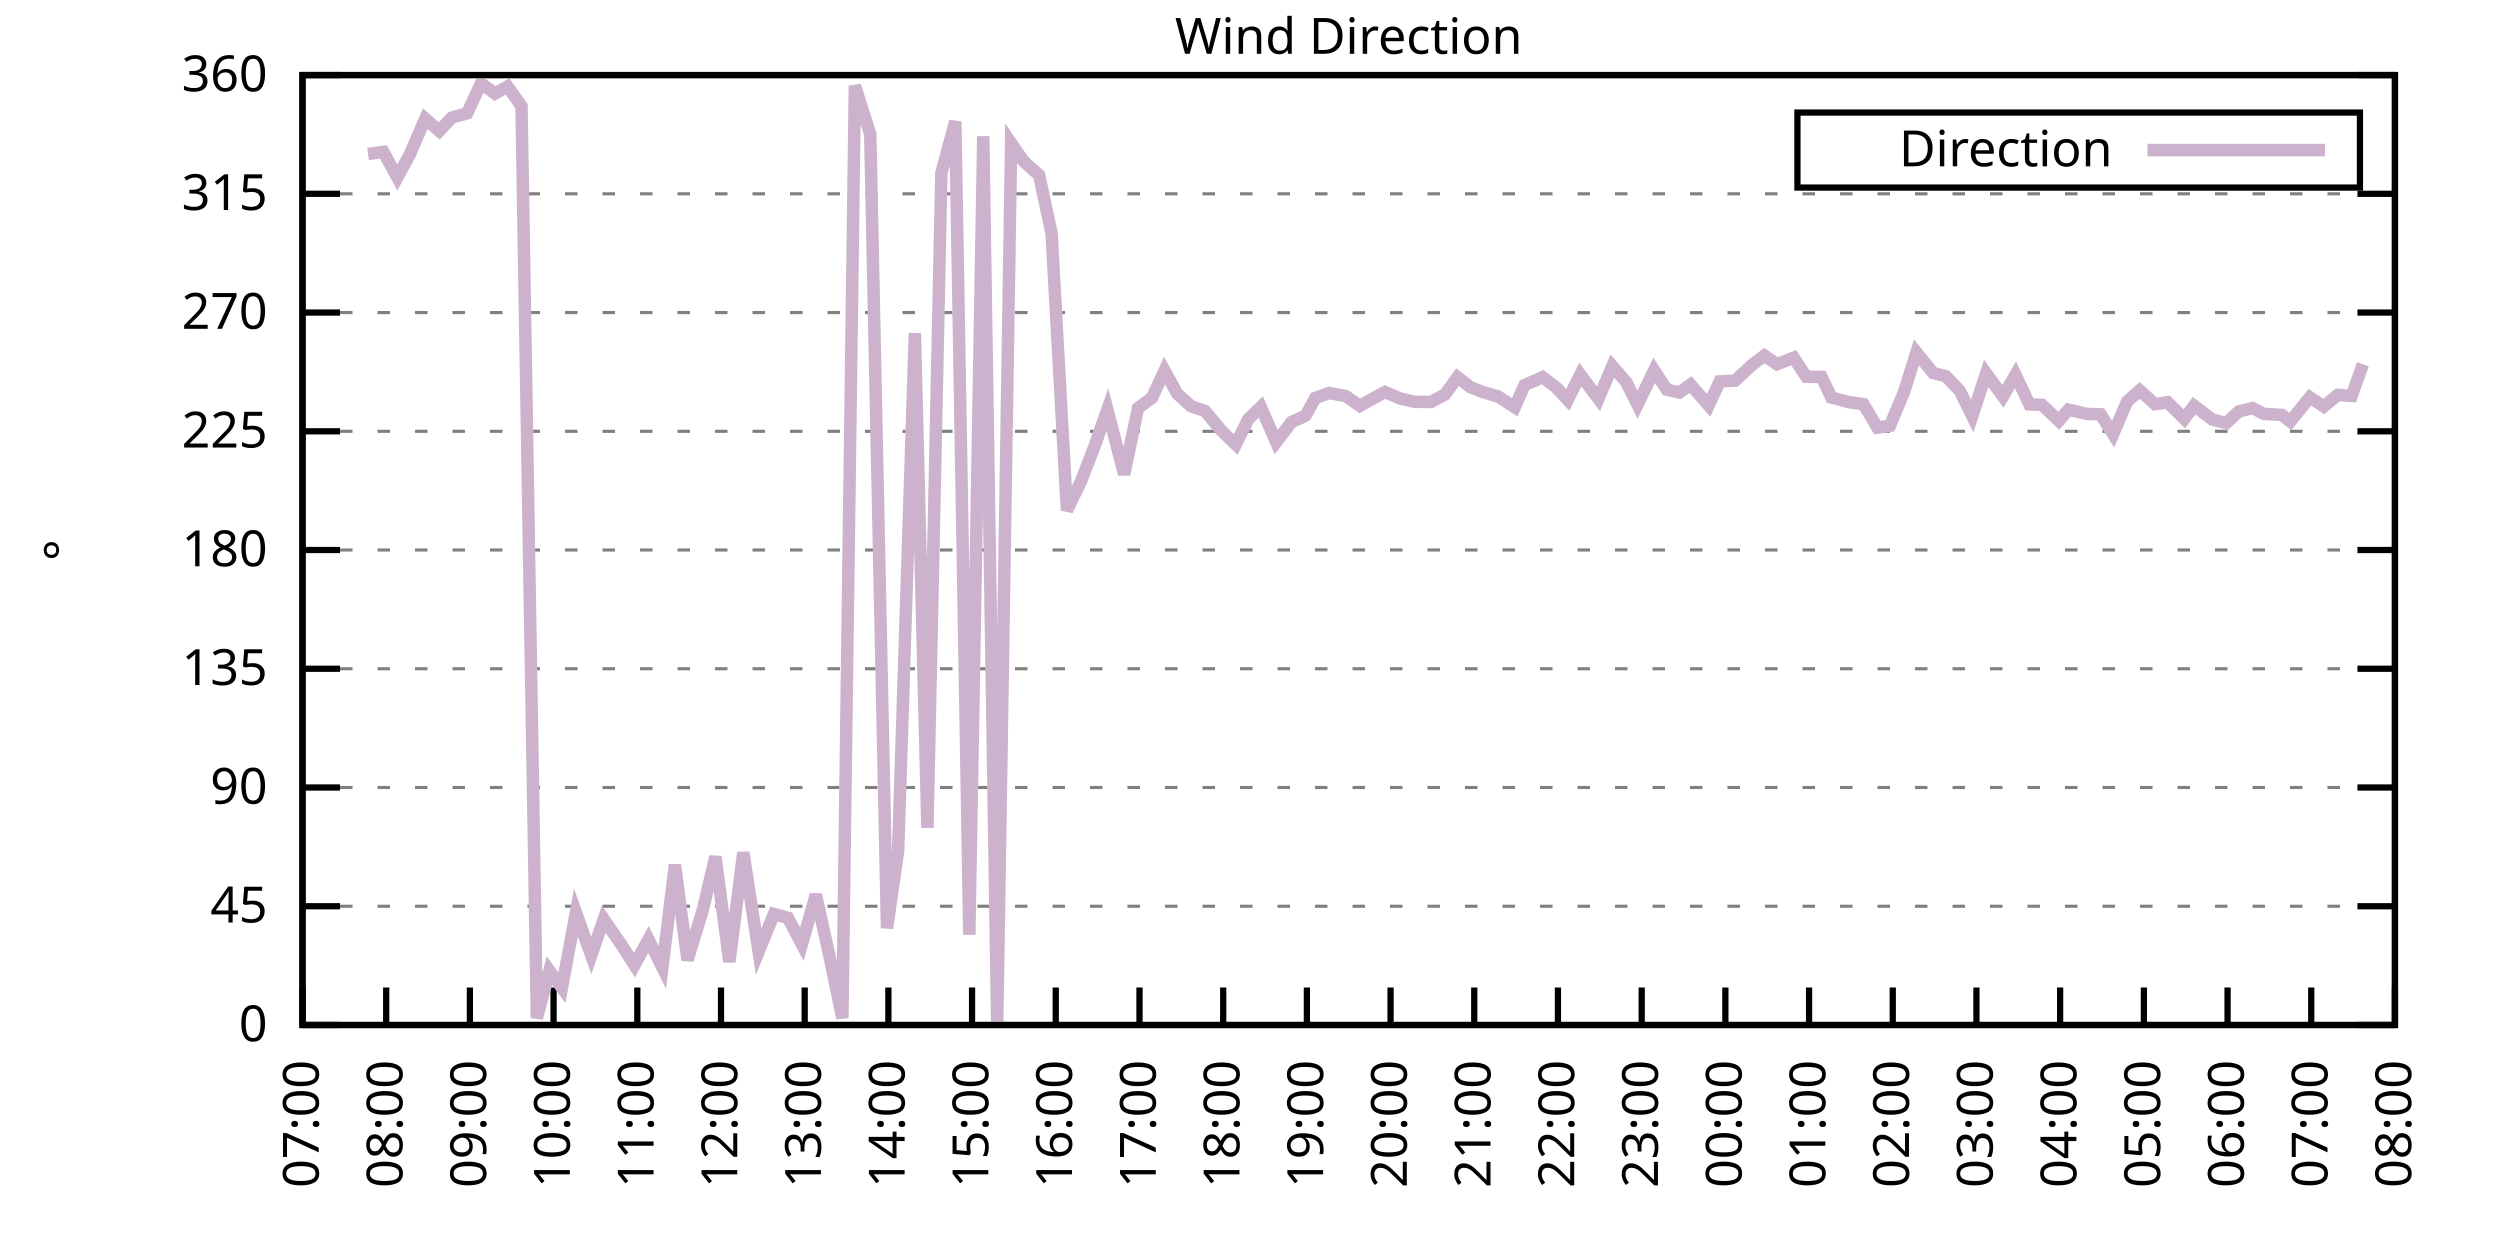
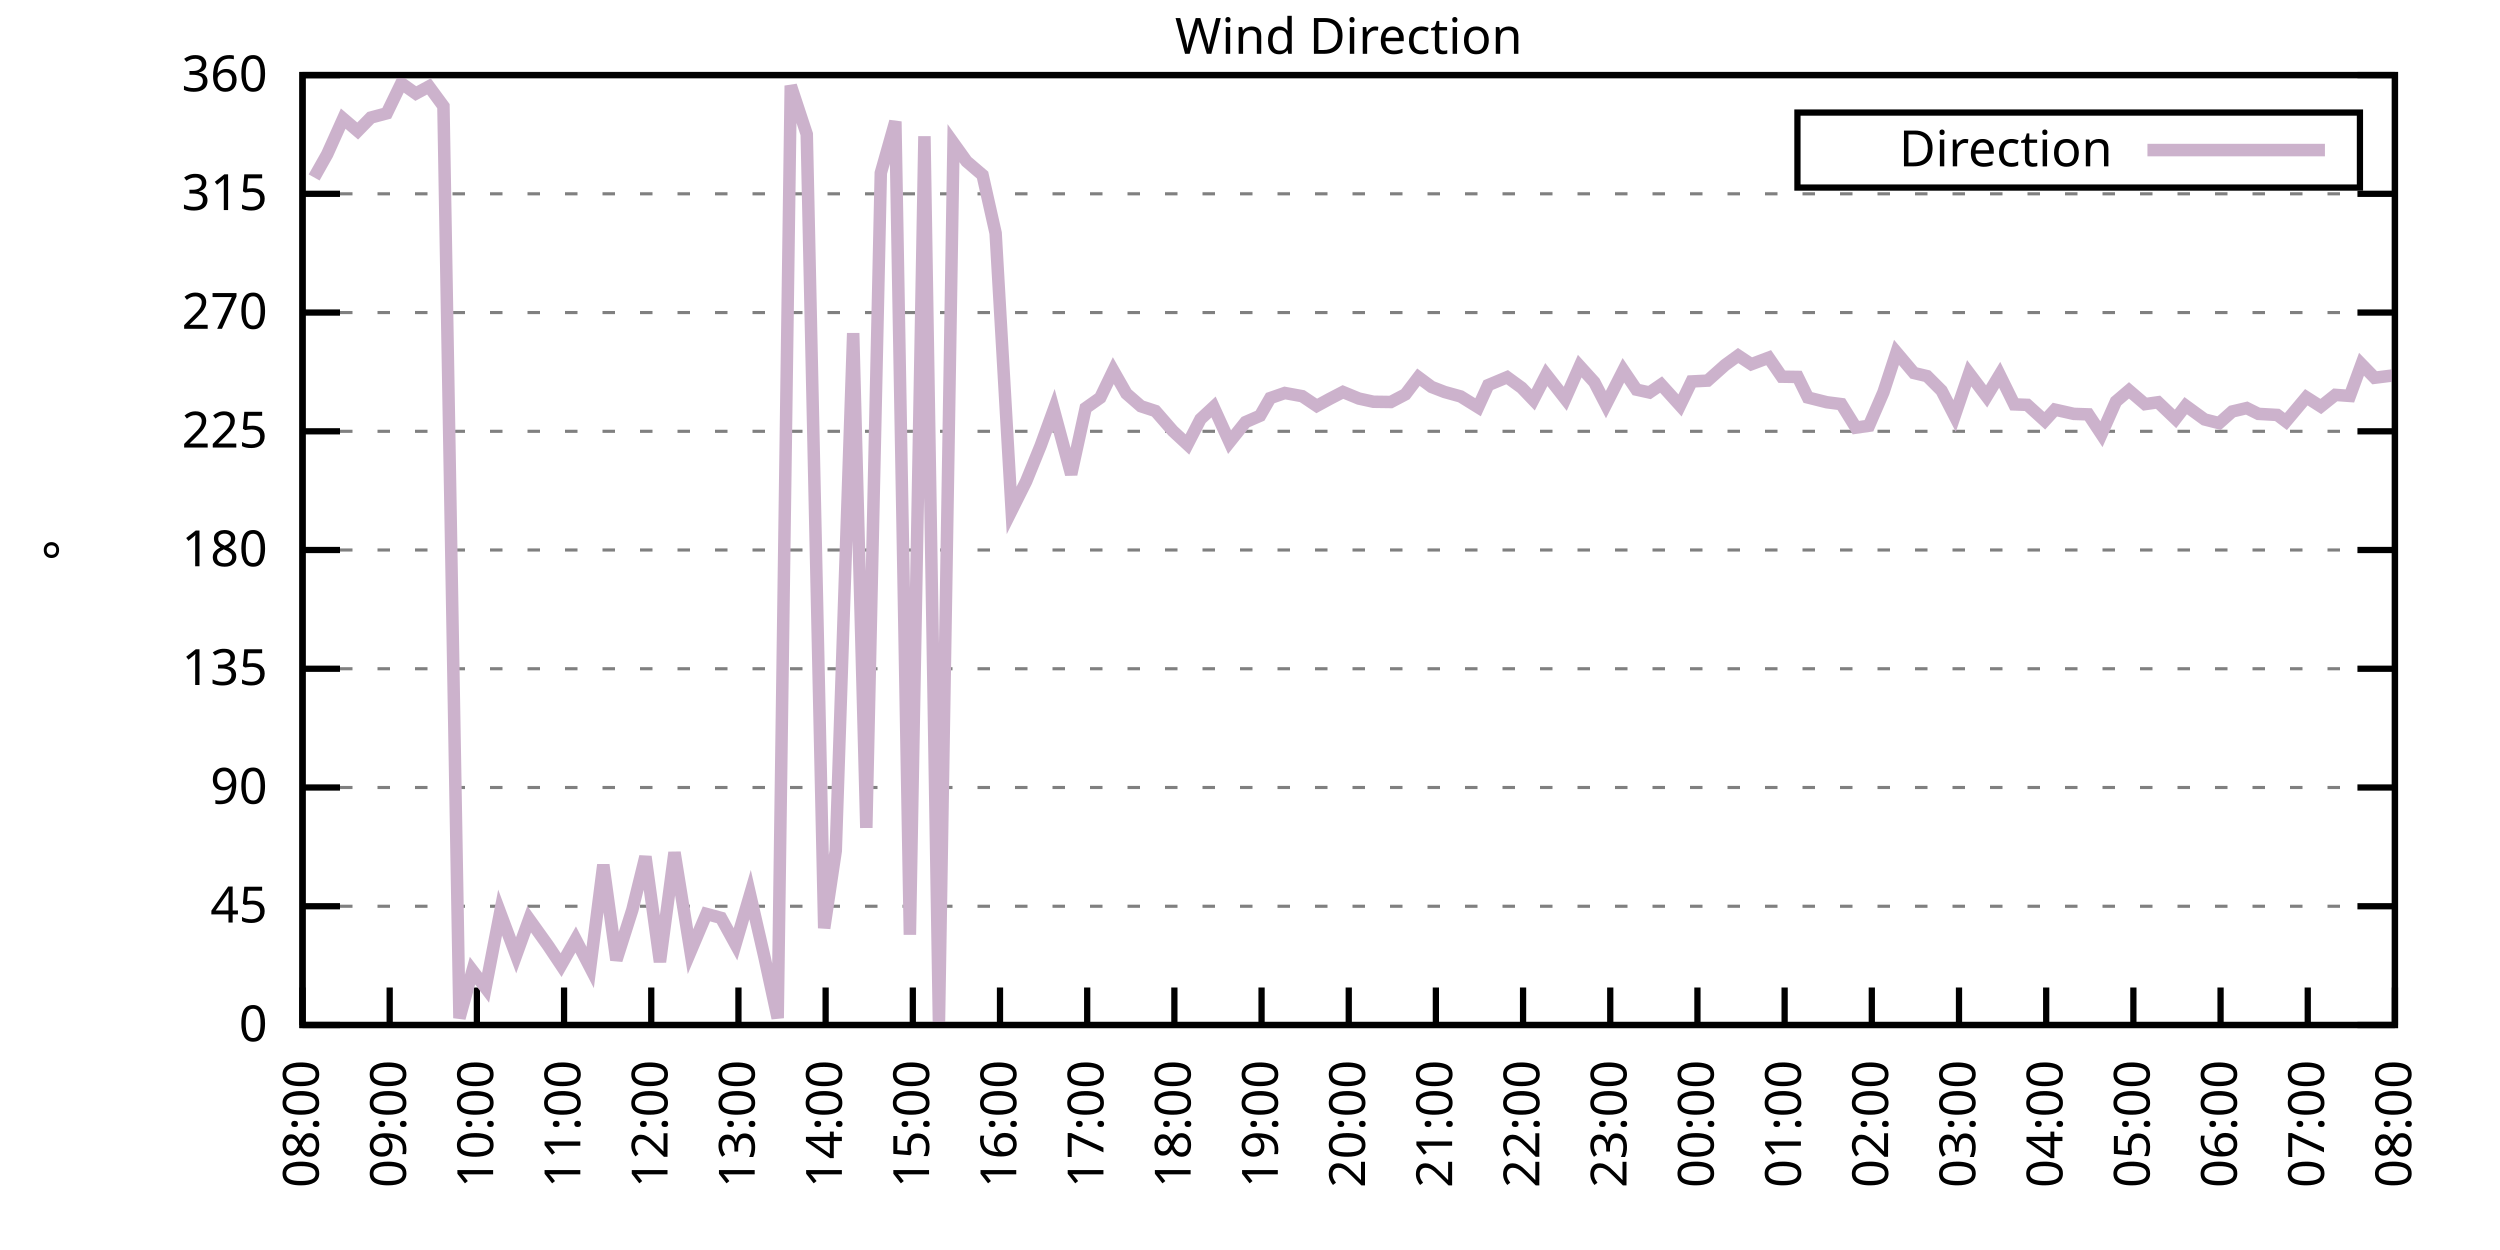
<svg xmlns="http://www.w3.org/2000/svg" xmlns:xlink="http://www.w3.org/1999/xlink" width="400" height="200" viewBox="0 0 400 200">
  <g id="gnuplot_canvas">
    <rect x="0" y="0" width="400" height="200" fill="none" />
    <defs>
      <circle id="gpDot" r="0.5" stroke-width="0.5" stroke="currentColor" />
      <path id="gpPt0" stroke-width="0.333" stroke="currentColor" d="M-1,0 h2 M0,-1 v2" />
      <path id="gpPt1" stroke-width="0.333" stroke="currentColor" d="M-1,-1 L1,1 M1,-1 L-1,1" />
      <path id="gpPt2" stroke-width="0.333" stroke="currentColor" d="M-1,0 L1,0 M0,-1 L0,1 M-1,-1 L1,1 M-1,1 L1,-1" />
      <rect id="gpPt3" stroke-width="0.333" stroke="currentColor" x="-1" y="-1" width="2" height="2" />
      <rect id="gpPt4" stroke-width="0.333" stroke="currentColor" fill="currentColor" x="-1" y="-1" width="2" height="2" />
      <circle id="gpPt5" stroke-width="0.333" stroke="currentColor" cx="0" cy="0" r="1" />
      <use xlink:href="#gpPt5" id="gpPt6" fill="currentColor" stroke="none" />
      <path id="gpPt7" stroke-width="0.333" stroke="currentColor" d="M0,-1.33 L-1.33,0.67 L1.33,0.67 z" />
      <use xlink:href="#gpPt7" id="gpPt8" fill="currentColor" stroke="none" />
      <use xlink:href="#gpPt7" id="gpPt9" stroke="currentColor" transform="rotate(180)" />
      <use xlink:href="#gpPt9" id="gpPt10" fill="currentColor" stroke="none" />
      <use xlink:href="#gpPt3" id="gpPt11" stroke="currentColor" transform="rotate(45)" />
      <use xlink:href="#gpPt11" id="gpPt12" fill="currentColor" stroke="none" />
      <path id="gpPt13" stroke-width="0.333" stroke="currentColor" d="M0,1.330 L1.265,0.411 L0.782,-1.067 L-0.782,-1.076 L-1.265,0.411 z" />
      <use xlink:href="#gpPt13" id="gpPt14" fill="currentColor" stroke="none" />
      <filter id="textbox" filterUnits="objectBoundingBox" x="0" y="0" height="1" width="1">
        <feFlood flood-color="white" flood-opacity="1" result="bgnd" />
        <feComposite in="SourceGraphic" in2="bgnd" operator="atop" />
      </filter>
      <filter id="greybox" filterUnits="objectBoundingBox" x="0" y="0" height="1" width="1">
        <feFlood flood-color="lightgrey" flood-opacity="1" result="grey" />
        <feComposite in="SourceGraphic" in2="grey" operator="atop" />
      </filter>
    </defs>
    <g fill="none" color="white" stroke="currentColor" stroke-width="1.00" stroke-linecap="butt" stroke-linejoin="miter">
</g>
    <g fill="none" color="black" stroke="currentColor" stroke-width="1.00" stroke-linecap="butt" stroke-linejoin="miter">
      <g stroke="none" shape-rendering="crispEdges">
        <polygon fill="rgb(255, 255, 255)" points="48.40,164.00 383.18,164.00 383.18,12.02 48.40,12.02 " />
      </g>
    </g>
    <g fill="none" color="black" stroke="currentColor" stroke-width="1.00" stroke-linecap="butt" stroke-linejoin="miter">
</g>
    <g fill="none" color="black" stroke="black" stroke-width="0.50" stroke-linecap="butt" stroke-linejoin="miter">
</g>
    <g fill="none" color="gray" stroke="currentColor" stroke-width="0.50" stroke-linecap="butt" stroke-linejoin="miter">
      <path stroke="gray" stroke-dasharray="2,4" class="gridline" d="M48.40,164.00 L383.19,164.00  " />
    </g>
    <g fill="none" color="gray" stroke="gray" stroke-width="1.00" stroke-linecap="butt" stroke-linejoin="miter">
</g>
    <g fill="none" color="black" stroke="currentColor" stroke-width="1.00" stroke-linecap="butt" stroke-linejoin="miter">
      <path stroke="black" d="M48.40,164.00 L54.40,164.00 M383.19,164.00 L377.19,164.00  " />
      <g transform="translate(42.80,166.60)" stroke="none" fill="black" font-family="Sans" font-size="8.00" text-anchor="end">
        <text>
          <tspan font-family="Sans"> 0</tspan>
        </text>
      </g>
    </g>
    <g fill="none" color="black" stroke="currentColor" stroke-width="1.00" stroke-linecap="butt" stroke-linejoin="miter">
</g>
    <g fill="none" color="black" stroke="black" stroke-width="0.50" stroke-linecap="butt" stroke-linejoin="miter">
</g>
    <g fill="none" color="gray" stroke="currentColor" stroke-width="0.50" stroke-linecap="butt" stroke-linejoin="miter">
      <path stroke="gray" stroke-dasharray="2,4" class="gridline" d="M48.40,145.00 L383.19,145.00  " />
    </g>
    <g fill="none" color="gray" stroke="gray" stroke-width="1.00" stroke-linecap="butt" stroke-linejoin="miter">
</g>
    <g fill="none" color="black" stroke="currentColor" stroke-width="1.00" stroke-linecap="butt" stroke-linejoin="miter">
      <path stroke="black" d="M48.40,145.00 L54.40,145.00 M383.19,145.00 L377.19,145.00  " />
      <g transform="translate(42.80,147.60)" stroke="none" fill="black" font-family="Sans" font-size="8.00" text-anchor="end">
        <text>
          <tspan font-family="Sans"> 45</tspan>
        </text>
      </g>
    </g>
    <g fill="none" color="black" stroke="currentColor" stroke-width="1.00" stroke-linecap="butt" stroke-linejoin="miter">
</g>
    <g fill="none" color="black" stroke="black" stroke-width="0.50" stroke-linecap="butt" stroke-linejoin="miter">
</g>
    <g fill="none" color="gray" stroke="currentColor" stroke-width="0.50" stroke-linecap="butt" stroke-linejoin="miter">
      <path stroke="gray" stroke-dasharray="2,4" class="gridline" d="M48.40,126.00 L383.19,126.00  " />
    </g>
    <g fill="none" color="gray" stroke="gray" stroke-width="1.00" stroke-linecap="butt" stroke-linejoin="miter">
</g>
    <g fill="none" color="black" stroke="currentColor" stroke-width="1.00" stroke-linecap="butt" stroke-linejoin="miter">
      <path stroke="black" d="M48.40,126.00 L54.40,126.00 M383.19,126.00 L377.19,126.00  " />
      <g transform="translate(42.80,128.60)" stroke="none" fill="black" font-family="Sans" font-size="8.00" text-anchor="end">
        <text>
          <tspan font-family="Sans"> 90</tspan>
        </text>
      </g>
    </g>
    <g fill="none" color="black" stroke="currentColor" stroke-width="1.00" stroke-linecap="butt" stroke-linejoin="miter">
</g>
    <g fill="none" color="black" stroke="black" stroke-width="0.50" stroke-linecap="butt" stroke-linejoin="miter">
</g>
    <g fill="none" color="gray" stroke="currentColor" stroke-width="0.50" stroke-linecap="butt" stroke-linejoin="miter">
      <path stroke="gray" stroke-dasharray="2,4" class="gridline" d="M48.40,107.00 L383.19,107.00  " />
    </g>
    <g fill="none" color="gray" stroke="gray" stroke-width="1.00" stroke-linecap="butt" stroke-linejoin="miter">
</g>
    <g fill="none" color="black" stroke="currentColor" stroke-width="1.00" stroke-linecap="butt" stroke-linejoin="miter">
      <path stroke="black" d="M48.40,107.00 L54.40,107.00 M383.19,107.00 L377.19,107.00  " />
      <g transform="translate(42.80,109.60)" stroke="none" fill="black" font-family="Sans" font-size="8.00" text-anchor="end">
        <text>
          <tspan font-family="Sans"> 135</tspan>
        </text>
      </g>
    </g>
    <g fill="none" color="black" stroke="currentColor" stroke-width="1.00" stroke-linecap="butt" stroke-linejoin="miter">
</g>
    <g fill="none" color="black" stroke="black" stroke-width="0.50" stroke-linecap="butt" stroke-linejoin="miter">
</g>
    <g fill="none" color="gray" stroke="currentColor" stroke-width="0.50" stroke-linecap="butt" stroke-linejoin="miter">
      <path stroke="gray" stroke-dasharray="2,4" class="gridline" d="M48.40,88.00 L383.19,88.00  " />
    </g>
    <g fill="none" color="gray" stroke="gray" stroke-width="1.00" stroke-linecap="butt" stroke-linejoin="miter">
</g>
    <g fill="none" color="black" stroke="currentColor" stroke-width="1.00" stroke-linecap="butt" stroke-linejoin="miter">
      <path stroke="black" d="M48.40,88.00 L54.40,88.00 M383.19,88.00 L377.19,88.00  " />
      <g transform="translate(42.80,90.60)" stroke="none" fill="black" font-family="Sans" font-size="8.00" text-anchor="end">
        <text>
          <tspan font-family="Sans"> 180</tspan>
        </text>
      </g>
    </g>
    <g fill="none" color="black" stroke="currentColor" stroke-width="1.00" stroke-linecap="butt" stroke-linejoin="miter">
</g>
    <g fill="none" color="black" stroke="black" stroke-width="0.50" stroke-linecap="butt" stroke-linejoin="miter">
</g>
    <g fill="none" color="gray" stroke="currentColor" stroke-width="0.50" stroke-linecap="butt" stroke-linejoin="miter">
      <path stroke="gray" stroke-dasharray="2,4" class="gridline" d="M48.40,69.01 L383.19,69.01  " />
    </g>
    <g fill="none" color="gray" stroke="gray" stroke-width="1.00" stroke-linecap="butt" stroke-linejoin="miter">
</g>
    <g fill="none" color="black" stroke="currentColor" stroke-width="1.00" stroke-linecap="butt" stroke-linejoin="miter">
      <path stroke="black" d="M48.40,69.01 L54.40,69.01 M383.19,69.01 L377.19,69.01  " />
      <g transform="translate(42.80,71.61)" stroke="none" fill="black" font-family="Sans" font-size="8.00" text-anchor="end">
        <text>
          <tspan font-family="Sans"> 225</tspan>
        </text>
      </g>
    </g>
    <g fill="none" color="black" stroke="currentColor" stroke-width="1.00" stroke-linecap="butt" stroke-linejoin="miter">
</g>
    <g fill="none" color="black" stroke="black" stroke-width="0.50" stroke-linecap="butt" stroke-linejoin="miter">
</g>
    <g fill="none" color="gray" stroke="currentColor" stroke-width="0.50" stroke-linecap="butt" stroke-linejoin="miter">
      <path stroke="gray" stroke-dasharray="2,4" class="gridline" d="M48.40,50.01 L383.19,50.01  " />
    </g>
    <g fill="none" color="gray" stroke="gray" stroke-width="1.00" stroke-linecap="butt" stroke-linejoin="miter">
</g>
    <g fill="none" color="black" stroke="currentColor" stroke-width="1.00" stroke-linecap="butt" stroke-linejoin="miter">
      <path stroke="black" d="M48.40,50.01 L54.40,50.01 M383.19,50.01 L377.19,50.01  " />
      <g transform="translate(42.80,52.61)" stroke="none" fill="black" font-family="Sans" font-size="8.00" text-anchor="end">
        <text>
          <tspan font-family="Sans"> 270</tspan>
        </text>
      </g>
    </g>
    <g fill="none" color="black" stroke="currentColor" stroke-width="1.00" stroke-linecap="butt" stroke-linejoin="miter">
</g>
    <g fill="none" color="black" stroke="black" stroke-width="0.50" stroke-linecap="butt" stroke-linejoin="miter">
</g>
    <g fill="none" color="gray" stroke="currentColor" stroke-width="0.50" stroke-linecap="butt" stroke-linejoin="miter">
      <path stroke="gray" stroke-dasharray="2,4" class="gridline" d="M48.40,31.01 L383.19,31.01  " />
    </g>
    <g fill="none" color="gray" stroke="gray" stroke-width="1.00" stroke-linecap="butt" stroke-linejoin="miter">
</g>
    <g fill="none" color="black" stroke="currentColor" stroke-width="1.00" stroke-linecap="butt" stroke-linejoin="miter">
      <path stroke="black" d="M48.40,31.01 L54.40,31.01 M383.19,31.01 L377.19,31.01  " />
      <g transform="translate(42.80,33.61)" stroke="none" fill="black" font-family="Sans" font-size="8.00" text-anchor="end">
        <text>
          <tspan font-family="Sans"> 315</tspan>
        </text>
      </g>
    </g>
    <g fill="none" color="black" stroke="currentColor" stroke-width="1.00" stroke-linecap="butt" stroke-linejoin="miter">
</g>
    <g fill="none" color="black" stroke="black" stroke-width="0.50" stroke-linecap="butt" stroke-linejoin="miter">
</g>
    <g fill="none" color="gray" stroke="currentColor" stroke-width="0.50" stroke-linecap="butt" stroke-linejoin="miter">
      <path stroke="gray" stroke-dasharray="2,4" class="gridline" d="M48.40,12.01 L383.19,12.01  " />
    </g>
    <g fill="none" color="gray" stroke="gray" stroke-width="1.00" stroke-linecap="butt" stroke-linejoin="miter">
</g>
    <g fill="none" color="black" stroke="currentColor" stroke-width="1.00" stroke-linecap="butt" stroke-linejoin="miter">
      <path stroke="black" d="M48.40,12.01 L54.40,12.01 M383.19,12.01 L377.19,12.01  " />
      <g transform="translate(42.80,14.61)" stroke="none" fill="black" font-family="Sans" font-size="8.00" text-anchor="end">
        <text>
          <tspan font-family="Sans"> 360</tspan>
        </text>
      </g>
    </g>
    <g fill="none" color="black" stroke="currentColor" stroke-width="1.00" stroke-linecap="butt" stroke-linejoin="miter">
      <path stroke="black" d="M48.40,164.00 L48.40,158.00  " />
      <g transform="translate(51.00,169.60) rotate(270.00)" stroke="none" fill="black" font-family="Sans" font-size="8.00" text-anchor="end">
        <text>
-           <tspan font-family="Sans">07:00</tspan>
-         </text>
-       </g>
-     </g>
-     <g fill="none" color="black" stroke="currentColor" stroke-width="1.00" stroke-linecap="butt" stroke-linejoin="miter">
-       <path stroke="black" d="M61.79,164.00 L61.79,158.00  " />
-       <g transform="translate(64.39,169.60) rotate(270.00)" stroke="none" fill="black" font-family="Sans" font-size="8.00" text-anchor="end">
-         <text>
          <tspan font-family="Sans">08:00</tspan>
        </text>
      </g>
    </g>
    <g fill="none" color="black" stroke="currentColor" stroke-width="1.00" stroke-linecap="butt" stroke-linejoin="miter">
-       <path stroke="black" d="M75.18,164.00 L75.18,158.00  " />
-       <g transform="translate(77.78,169.60) rotate(270.00)" stroke="none" fill="black" font-family="Sans" font-size="8.00" text-anchor="end">
+       <path stroke="black" d="M62.35,164.00 L62.35,158.00  " />
+       <g transform="translate(64.95,169.60) rotate(270.00)" stroke="none" fill="black" font-family="Sans" font-size="8.00" text-anchor="end">
        <text>
          <tspan font-family="Sans">09:00</tspan>
        </text>
      </g>
    </g>
    <g fill="none" color="black" stroke="currentColor" stroke-width="1.00" stroke-linecap="butt" stroke-linejoin="miter">
-       <path stroke="black" d="M88.57,164.00 L88.57,158.00  " />
-       <g transform="translate(91.17,169.60) rotate(270.00)" stroke="none" fill="black" font-family="Sans" font-size="8.00" text-anchor="end">
+       <path stroke="black" d="M76.30,164.00 L76.30,158.00  " />
+       <g transform="translate(78.90,169.60) rotate(270.00)" stroke="none" fill="black" font-family="Sans" font-size="8.00" text-anchor="end">
        <text>
          <tspan font-family="Sans">10:00</tspan>
        </text>
      </g>
    </g>
    <g fill="none" color="black" stroke="currentColor" stroke-width="1.00" stroke-linecap="butt" stroke-linejoin="miter">
-       <path stroke="black" d="M101.97,164.00 L101.97,158.00  " />
-       <g transform="translate(104.57,169.60) rotate(270.00)" stroke="none" fill="black" font-family="Sans" font-size="8.00" text-anchor="end">
+       <path stroke="black" d="M90.25,164.00 L90.25,158.00  " />
+       <g transform="translate(92.85,169.60) rotate(270.00)" stroke="none" fill="black" font-family="Sans" font-size="8.00" text-anchor="end">
        <text>
          <tspan font-family="Sans">11:00</tspan>
        </text>
      </g>
    </g>
    <g fill="none" color="black" stroke="currentColor" stroke-width="1.00" stroke-linecap="butt" stroke-linejoin="miter">
-       <path stroke="black" d="M115.36,164.00 L115.36,158.00  " />
-       <g transform="translate(117.96,169.60) rotate(270.00)" stroke="none" fill="black" font-family="Sans" font-size="8.00" text-anchor="end">
+       <path stroke="black" d="M104.20,164.00 L104.20,158.00  " />
+       <g transform="translate(106.80,169.60) rotate(270.00)" stroke="none" fill="black" font-family="Sans" font-size="8.00" text-anchor="end">
        <text>
          <tspan font-family="Sans">12:00</tspan>
        </text>
      </g>
    </g>
    <g fill="none" color="black" stroke="currentColor" stroke-width="1.00" stroke-linecap="butt" stroke-linejoin="miter">
-       <path stroke="black" d="M128.75,164.00 L128.75,158.00  " />
-       <g transform="translate(131.35,169.60) rotate(270.00)" stroke="none" fill="black" font-family="Sans" font-size="8.00" text-anchor="end">
+       <path stroke="black" d="M118.15,164.00 L118.15,158.00  " />
+       <g transform="translate(120.75,169.60) rotate(270.00)" stroke="none" fill="black" font-family="Sans" font-size="8.00" text-anchor="end">
        <text>
          <tspan font-family="Sans">13:00</tspan>
        </text>
      </g>
    </g>
    <g fill="none" color="black" stroke="currentColor" stroke-width="1.00" stroke-linecap="butt" stroke-linejoin="miter">
-       <path stroke="black" d="M142.14,164.00 L142.14,158.00  " />
-       <g transform="translate(144.74,169.60) rotate(270.00)" stroke="none" fill="black" font-family="Sans" font-size="8.00" text-anchor="end">
+       <path stroke="black" d="M132.10,164.00 L132.10,158.00  " />
+       <g transform="translate(134.70,169.60) rotate(270.00)" stroke="none" fill="black" font-family="Sans" font-size="8.00" text-anchor="end">
        <text>
          <tspan font-family="Sans">14:00</tspan>
        </text>
      </g>
    </g>
    <g fill="none" color="black" stroke="currentColor" stroke-width="1.00" stroke-linecap="butt" stroke-linejoin="miter">
-       <path stroke="black" d="M155.53,164.00 L155.53,158.00  " />
-       <g transform="translate(158.13,169.60) rotate(270.00)" stroke="none" fill="black" font-family="Sans" font-size="8.00" text-anchor="end">
+       <path stroke="black" d="M146.05,164.00 L146.05,158.00  " />
+       <g transform="translate(148.65,169.60) rotate(270.00)" stroke="none" fill="black" font-family="Sans" font-size="8.00" text-anchor="end">
        <text>
          <tspan font-family="Sans">15:00</tspan>
        </text>
      </g>
    </g>
    <g fill="none" color="black" stroke="currentColor" stroke-width="1.00" stroke-linecap="butt" stroke-linejoin="miter">
-       <path stroke="black" d="M168.92,164.00 L168.92,158.00  " />
-       <g transform="translate(171.52,169.60) rotate(270.00)" stroke="none" fill="black" font-family="Sans" font-size="8.00" text-anchor="end">
+       <path stroke="black" d="M160.00,164.00 L160.00,158.00  " />
+       <g transform="translate(162.60,169.60) rotate(270.00)" stroke="none" fill="black" font-family="Sans" font-size="8.00" text-anchor="end">
        <text>
          <tspan font-family="Sans">16:00</tspan>
        </text>
      </g>
    </g>
    <g fill="none" color="black" stroke="currentColor" stroke-width="1.00" stroke-linecap="butt" stroke-linejoin="miter">
-       <path stroke="black" d="M182.32,164.00 L182.32,158.00  " />
-       <g transform="translate(184.92,169.60) rotate(270.00)" stroke="none" fill="black" font-family="Sans" font-size="8.00" text-anchor="end">
+       <path stroke="black" d="M173.95,164.00 L173.95,158.00  " />
+       <g transform="translate(176.55,169.60) rotate(270.00)" stroke="none" fill="black" font-family="Sans" font-size="8.00" text-anchor="end">
        <text>
          <tspan font-family="Sans">17:00</tspan>
        </text>
      </g>
    </g>
    <g fill="none" color="black" stroke="currentColor" stroke-width="1.00" stroke-linecap="butt" stroke-linejoin="miter">
-       <path stroke="black" d="M195.71,164.00 L195.71,158.00  " />
-       <g transform="translate(198.31,169.60) rotate(270.00)" stroke="none" fill="black" font-family="Sans" font-size="8.00" text-anchor="end">
+       <path stroke="black" d="M187.90,164.00 L187.90,158.00  " />
+       <g transform="translate(190.50,169.60) rotate(270.00)" stroke="none" fill="black" font-family="Sans" font-size="8.00" text-anchor="end">
        <text>
          <tspan font-family="Sans">18:00</tspan>
        </text>
      </g>
    </g>
    <g fill="none" color="black" stroke="currentColor" stroke-width="1.00" stroke-linecap="butt" stroke-linejoin="miter">
-       <path stroke="black" d="M209.10,164.00 L209.10,158.00  " />
-       <g transform="translate(211.70,169.60) rotate(270.00)" stroke="none" fill="black" font-family="Sans" font-size="8.00" text-anchor="end">
+       <path stroke="black" d="M201.85,164.00 L201.85,158.00  " />
+       <g transform="translate(204.45,169.60) rotate(270.00)" stroke="none" fill="black" font-family="Sans" font-size="8.00" text-anchor="end">
        <text>
          <tspan font-family="Sans">19:00</tspan>
        </text>
      </g>
    </g>
    <g fill="none" color="black" stroke="currentColor" stroke-width="1.00" stroke-linecap="butt" stroke-linejoin="miter">
-       <path stroke="black" d="M222.49,164.00 L222.49,158.00  " />
-       <g transform="translate(225.09,169.60) rotate(270.00)" stroke="none" fill="black" font-family="Sans" font-size="8.00" text-anchor="end">
+       <path stroke="black" d="M215.80,164.00 L215.80,158.00  " />
+       <g transform="translate(218.40,169.60) rotate(270.00)" stroke="none" fill="black" font-family="Sans" font-size="8.00" text-anchor="end">
        <text>
          <tspan font-family="Sans">20:00</tspan>
        </text>
      </g>
    </g>
    <g fill="none" color="black" stroke="currentColor" stroke-width="1.00" stroke-linecap="butt" stroke-linejoin="miter">
-       <path stroke="black" d="M235.88,164.00 L235.88,158.00  " />
-       <g transform="translate(238.48,169.60) rotate(270.00)" stroke="none" fill="black" font-family="Sans" font-size="8.00" text-anchor="end">
+       <path stroke="black" d="M229.74,164.00 L229.74,158.00  " />
+       <g transform="translate(232.34,169.60) rotate(270.00)" stroke="none" fill="black" font-family="Sans" font-size="8.00" text-anchor="end">
        <text>
          <tspan font-family="Sans">21:00</tspan>
        </text>
      </g>
    </g>
    <g fill="none" color="black" stroke="currentColor" stroke-width="1.00" stroke-linecap="butt" stroke-linejoin="miter">
-       <path stroke="black" d="M249.27,164.00 L249.27,158.00  " />
-       <g transform="translate(251.87,169.60) rotate(270.00)" stroke="none" fill="black" font-family="Sans" font-size="8.00" text-anchor="end">
+       <path stroke="black" d="M243.69,164.00 L243.69,158.00  " />
+       <g transform="translate(246.29,169.60) rotate(270.00)" stroke="none" fill="black" font-family="Sans" font-size="8.00" text-anchor="end">
        <text>
          <tspan font-family="Sans">22:00</tspan>
        </text>
      </g>
    </g>
    <g fill="none" color="black" stroke="currentColor" stroke-width="1.00" stroke-linecap="butt" stroke-linejoin="miter">
-       <path stroke="black" d="M262.67,164.00 L262.67,158.00  " />
-       <g transform="translate(265.27,169.60) rotate(270.00)" stroke="none" fill="black" font-family="Sans" font-size="8.00" text-anchor="end">
+       <path stroke="black" d="M257.64,164.00 L257.64,158.00  " />
+       <g transform="translate(260.24,169.60) rotate(270.00)" stroke="none" fill="black" font-family="Sans" font-size="8.00" text-anchor="end">
        <text>
          <tspan font-family="Sans">23:00</tspan>
        </text>
      </g>
    </g>
    <g fill="none" color="black" stroke="currentColor" stroke-width="1.00" stroke-linecap="butt" stroke-linejoin="miter">
-       <path stroke="black" d="M276.06,164.00 L276.06,158.00  " />
-       <g transform="translate(278.66,169.60) rotate(270.00)" stroke="none" fill="black" font-family="Sans" font-size="8.00" text-anchor="end">
+       <path stroke="black" d="M271.59,164.00 L271.59,158.00  " />
+       <g transform="translate(274.19,169.60) rotate(270.00)" stroke="none" fill="black" font-family="Sans" font-size="8.00" text-anchor="end">
        <text>
          <tspan font-family="Sans">00:00</tspan>
        </text>
      </g>
    </g>
    <g fill="none" color="black" stroke="currentColor" stroke-width="1.00" stroke-linecap="butt" stroke-linejoin="miter">
-       <path stroke="black" d="M289.45,164.00 L289.45,158.00  " />
-       <g transform="translate(292.05,169.60) rotate(270.00)" stroke="none" fill="black" font-family="Sans" font-size="8.00" text-anchor="end">
+       <path stroke="black" d="M285.54,164.00 L285.54,158.00  " />
+       <g transform="translate(288.14,169.60) rotate(270.00)" stroke="none" fill="black" font-family="Sans" font-size="8.00" text-anchor="end">
        <text>
          <tspan font-family="Sans">01:00</tspan>
        </text>
      </g>
    </g>
    <g fill="none" color="black" stroke="currentColor" stroke-width="1.00" stroke-linecap="butt" stroke-linejoin="miter">
-       <path stroke="black" d="M302.84,164.00 L302.84,158.00  " />
-       <g transform="translate(305.44,169.60) rotate(270.00)" stroke="none" fill="black" font-family="Sans" font-size="8.00" text-anchor="end">
+       <path stroke="black" d="M299.49,164.00 L299.49,158.00  " />
+       <g transform="translate(302.09,169.60) rotate(270.00)" stroke="none" fill="black" font-family="Sans" font-size="8.00" text-anchor="end">
        <text>
          <tspan font-family="Sans">02:00</tspan>
        </text>
      </g>
    </g>
    <g fill="none" color="black" stroke="currentColor" stroke-width="1.00" stroke-linecap="butt" stroke-linejoin="miter">
-       <path stroke="black" d="M316.23,164.00 L316.23,158.00  " />
-       <g transform="translate(318.83,169.60) rotate(270.00)" stroke="none" fill="black" font-family="Sans" font-size="8.00" text-anchor="end">
+       <path stroke="black" d="M313.44,164.00 L313.44,158.00  " />
+       <g transform="translate(316.04,169.60) rotate(270.00)" stroke="none" fill="black" font-family="Sans" font-size="8.00" text-anchor="end">
        <text>
          <tspan font-family="Sans">03:00</tspan>
        </text>
      </g>
    </g>
    <g fill="none" color="black" stroke="currentColor" stroke-width="1.00" stroke-linecap="butt" stroke-linejoin="miter">
-       <path stroke="black" d="M329.62,164.00 L329.62,158.00  " />
-       <g transform="translate(332.22,169.60) rotate(270.00)" stroke="none" fill="black" font-family="Sans" font-size="8.00" text-anchor="end">
+       <path stroke="black" d="M327.39,164.00 L327.39,158.00  " />
+       <g transform="translate(329.99,169.60) rotate(270.00)" stroke="none" fill="black" font-family="Sans" font-size="8.00" text-anchor="end">
        <text>
          <tspan font-family="Sans">04:00</tspan>
        </text>
      </g>
    </g>
    <g fill="none" color="black" stroke="currentColor" stroke-width="1.00" stroke-linecap="butt" stroke-linejoin="miter">
-       <path stroke="black" d="M343.02,164.00 L343.02,158.00  " />
-       <g transform="translate(345.62,169.60) rotate(270.00)" stroke="none" fill="black" font-family="Sans" font-size="8.00" text-anchor="end">
+       <path stroke="black" d="M341.34,164.00 L341.34,158.00  " />
+       <g transform="translate(343.94,169.60) rotate(270.00)" stroke="none" fill="black" font-family="Sans" font-size="8.00" text-anchor="end">
        <text>
          <tspan font-family="Sans">05:00</tspan>
        </text>
      </g>
    </g>
    <g fill="none" color="black" stroke="currentColor" stroke-width="1.00" stroke-linecap="butt" stroke-linejoin="miter">
-       <path stroke="black" d="M356.41,164.00 L356.41,158.00  " />
-       <g transform="translate(359.01,169.60) rotate(270.00)" stroke="none" fill="black" font-family="Sans" font-size="8.00" text-anchor="end">
+       <path stroke="black" d="M355.29,164.00 L355.29,158.00  " />
+       <g transform="translate(357.89,169.60) rotate(270.00)" stroke="none" fill="black" font-family="Sans" font-size="8.00" text-anchor="end">
        <text>
          <tspan font-family="Sans">06:00</tspan>
        </text>
      </g>
    </g>
    <g fill="none" color="black" stroke="currentColor" stroke-width="1.00" stroke-linecap="butt" stroke-linejoin="miter">
-       <path stroke="black" d="M369.80,164.00 L369.80,158.00  " />
-       <g transform="translate(372.40,169.60) rotate(270.00)" stroke="none" fill="black" font-family="Sans" font-size="8.00" text-anchor="end">
+       <path stroke="black" d="M369.24,164.00 L369.24,158.00  " />
+       <g transform="translate(371.84,169.60) rotate(270.00)" stroke="none" fill="black" font-family="Sans" font-size="8.00" text-anchor="end">
        <text>
          <tspan font-family="Sans">07:00</tspan>
        </text>
      </g>
    </g>
    <g fill="none" color="black" stroke="currentColor" stroke-width="1.00" stroke-linecap="butt" stroke-linejoin="miter">
      <path stroke="black" d="M383.19,164.00 L383.19,158.00  " />
      <g transform="translate(385.79,169.60) rotate(270.00)" stroke="none" fill="black" font-family="Sans" font-size="8.00" text-anchor="end">
        <text>
          <tspan font-family="Sans">08:00</tspan>
        </text>
      </g>
    </g>
    <g fill="none" color="black" stroke="currentColor" stroke-width="1.00" stroke-linecap="butt" stroke-linejoin="miter">
</g>
    <g fill="none" color="black" stroke="currentColor" stroke-width="1.00" stroke-linecap="butt" stroke-linejoin="miter">
      <path stroke="black" d="M48.40,12.01 L48.40,164.00 L383.19,164.00 L383.19,12.01 L48.40,12.01 Z  " />
    </g>
    <g fill="none" color="black" stroke="currentColor" stroke-width="1.00" stroke-linecap="butt" stroke-linejoin="miter">
</g>
    <g fill="none" color="black" stroke="currentColor" stroke-width="1.00" stroke-linecap="butt" stroke-linejoin="miter">
      <path stroke="black" d="M287.59,30.01 L287.59,18.01 L377.59,18.01 L377.59,30.01 L287.59,30.01 Z  " />
    </g>
    <g id="Wind_direction_plot_1">
      <g fill="none" color="white" stroke="black" stroke-width="2.00" stroke-linecap="butt" stroke-linejoin="miter">
</g>
      <g fill="none" color="black" stroke="currentColor" stroke-width="2.00" stroke-linecap="butt" stroke-linejoin="miter">
        <g transform="translate(337.99,26.61)" stroke="none" fill="black" font-family="Sans" font-size="8.00" text-anchor="end">
          <text>
            <tspan font-family="Sans">Direction</tspan>
          </text>
        </g>
      </g>
      <g fill="none" color="black" stroke="currentColor" stroke-width="2.00" stroke-linecap="butt" stroke-linejoin="miter">
-         <path stroke="rgb(204, 178, 204)" d="M343.59,24.01 L371.99,24.01 M58.89,24.63 L61.35,24.30 L63.58,28.39 L65.59,24.68 L68.04,18.98 L70.27,20.96   L72.28,18.81 L74.74,18.13 L76.97,13.32 L79.20,14.97 L81.21,13.83 L83.44,16.99 L85.90,162.90 L87.91,155.30   L89.91,158.05 L92.15,146.01 L94.60,152.85 L96.61,147.07 L99.51,151.29 L101.52,154.42 L103.75,150.32 L105.98,154.80   L107.99,138.37 L110.00,153.61 L112.46,145.55 L114.47,137.06 L116.70,153.91 L118.93,136.39 L121.38,152.26 L123.84,146.23   L126.07,146.86 L128.30,151.08 L130.54,143.14 L132.77,153.23 L134.78,162.90 L136.78,13.70 L139.24,21.47 L141.92,148.51   L143.70,136.14 L146.38,53.30 L148.39,132.46 L150.62,27.67 L152.85,19.44 L155.09,149.56 L157.32,21.80 L159.55,163.75   L161.78,22.90 L163.79,25.82 L166.25,28.01 L168.25,37.30 L170.71,81.67 L172.94,77.03 L175.17,71.29 L177.18,65.54   L179.86,75.89 L182.09,65.29 L184.32,63.64 L186.33,59.30 L188.34,62.97 L190.57,65.00 L192.81,65.76 L195.48,68.96   L197.72,71.12 L199.73,67.06 L201.73,65.12 L204.19,70.74 L206.64,67.53 L208.88,66.52 L210.44,63.69 L212.67,62.88   L215.35,63.39 L217.58,64.95 L219.59,63.81 L221.60,62.72 L224.05,63.77 L226.29,64.28 L228.96,64.32 L231.20,63.10   L233.20,60.35 L235.21,61.91 L237.22,62.72 L239.68,63.43 L242.36,65.16 L243.92,61.62 L246.82,60.35 L249.05,62.04   L250.84,63.98 L252.85,59.93 L255.75,63.81 L257.98,58.58 L260.21,61.15 L262.00,64.74 L264.67,59.25 L266.68,62.34   L268.69,62.80 L270.48,61.53 L273.38,64.87 L275.16,61.03 L277.62,60.90 L280.30,58.41 L282.31,56.89 L284.32,58.28   L286.99,57.23 L289.00,60.27 L291.46,60.31 L293.02,63.60 L295.92,64.36 L298.15,64.66 L300.39,68.42 L302.39,68.12   L304.63,62.76 L306.63,56.38 L309.31,59.68 L311.32,60.18 L313.55,62.50 L315.56,66.56 L317.79,59.72 L320.47,63.43   L322.48,59.97 L324.71,64.70 L326.72,64.78 L329.40,67.32 L330.96,65.54 L333.86,66.22 L336.10,66.30 L338.10,69.47   L340.34,64.24 L342.35,62.46 L344.80,64.66 L346.81,64.36 L349.49,67.02 L351.05,64.91 L353.95,67.11 L356.18,67.70   L358.19,65.84 L360.42,65.29 L362.21,66.22 L365.11,66.39 L366.45,67.44 L369.58,63.56 L371.81,65.04 L374.04,63.18   L376.27,63.35 L378.06,58.28  " />
+         <path stroke="rgb(204, 178, 204)" d="M343.59,24.01 L371.99,24.01 M50.26,28.39 L52.35,24.68 L54.91,18.98 L57.23,20.96 L59.33,18.81 L61.88,18.13   L64.21,13.32 L66.53,14.97 L68.63,13.83 L70.95,16.99 L73.51,162.90 L75.60,155.30 L77.69,158.05 L80.02,146.01   L82.58,152.85 L84.67,147.07 L87.69,151.29 L89.78,154.42 L92.11,150.32 L94.43,154.80 L96.53,138.37 L98.62,153.61   L101.18,145.55 L103.27,137.06 L105.59,153.91 L107.92,136.39 L110.48,152.26 L113.03,146.23 L115.36,146.86 L117.68,151.08   L120.01,143.14 L122.33,153.23 L124.43,162.90 L126.52,13.70 L129.08,21.47 L131.87,148.51 L133.72,136.14 L136.51,53.30   L138.61,132.46 L140.93,27.67 L143.26,19.44 L145.58,149.56 L147.91,21.80 L150.23,163.75 L152.56,22.90 L154.65,25.82   L157.21,28.01 L159.30,37.30 L161.86,81.67 L164.18,77.03 L166.51,71.29 L168.60,65.54 L171.39,75.89 L173.71,65.29   L176.04,63.64 L178.13,59.30 L180.22,62.97 L182.55,65.00 L184.87,65.76 L187.66,68.96 L189.99,71.12 L192.08,67.06   L194.17,65.12 L196.73,70.74 L199.29,67.53 L201.61,66.52 L203.24,63.69 L205.57,62.88 L208.36,63.39 L210.68,64.95   L212.77,63.81 L214.87,62.72 L217.42,63.77 L219.75,64.28 L222.54,64.32 L224.86,63.10 L226.95,60.35 L229.05,61.91   L231.14,62.72 L233.70,63.43 L236.49,65.16 L238.11,61.62 L241.14,60.35 L243.46,62.04 L245.32,63.98 L247.41,59.93   L250.44,63.81 L252.76,58.58 L255.09,61.15 L256.95,64.74 L259.74,59.25 L261.83,62.34 L263.92,62.80 L265.78,61.53   L268.80,64.87 L270.66,61.03 L273.22,60.90 L276.01,58.41 L278.10,56.89 L280.20,58.28 L282.99,57.23 L285.08,60.27   L287.64,60.31 L289.26,63.60 L292.29,64.36 L294.61,64.66 L296.94,68.42 L299.03,68.12 L301.35,62.76 L303.44,56.38   L306.23,59.68 L308.33,60.18 L310.65,62.50 L312.74,66.56 L315.07,59.72 L317.86,63.43 L319.95,59.97 L322.28,64.70   L324.37,64.78 L327.16,67.32 L328.79,65.54 L331.81,66.22 L334.13,66.30 L336.23,69.47 L338.55,64.24 L340.64,62.46   L343.20,64.66 L345.29,64.36 L348.08,67.02 L349.71,64.91 L352.73,67.11 L355.06,67.70 L357.15,65.84 L359.48,65.29   L361.34,66.22 L364.36,66.39 L365.75,67.44 L369.01,63.56 L371.33,65.04 L373.66,63.18 L375.98,63.35 L377.84,58.28   L379.94,60.44 L382.96,60.06  " />
      </g>
    </g>
    <g fill="none" color="black" stroke="currentColor" stroke-width="2.00" stroke-linecap="butt" stroke-linejoin="miter">
</g>
    <g fill="none" color="black" stroke="black" stroke-width="1.00" stroke-linecap="butt" stroke-linejoin="miter">
</g>
    <g fill="none" color="black" stroke="currentColor" stroke-width="1.00" stroke-linecap="butt" stroke-linejoin="miter">
      <path stroke="black" d="M48.40,12.01 L48.40,164.00 L383.19,164.00 L383.19,12.01 L48.40,12.01 Z  " />
      <g transform="translate(12.80,88.01) rotate(270.00)" stroke="none" fill="black" font-family="Sans" font-size="8.00" text-anchor="middle">
        <text>
          <tspan font-family="Sans">°</tspan>
        </text>
      </g>
    </g>
    <g fill="none" color="black" stroke="currentColor" stroke-width="1.00" stroke-linecap="butt" stroke-linejoin="miter">
</g>
    <g fill="none" color="black" stroke="currentColor" stroke-width="1.00" stroke-linecap="butt" stroke-linejoin="miter">
      <g transform="translate(215.79,8.61)" stroke="none" fill="black" font-family="Sans" font-size="8.00" text-anchor="middle">
        <text>
          <tspan font-family="Sans">Wind Direction</tspan>
        </text>
      </g>
    </g>
    <g fill="none" color="black" stroke="currentColor" stroke-width="1.00" stroke-linecap="butt" stroke-linejoin="miter">
</g>
  </g>
</svg>
